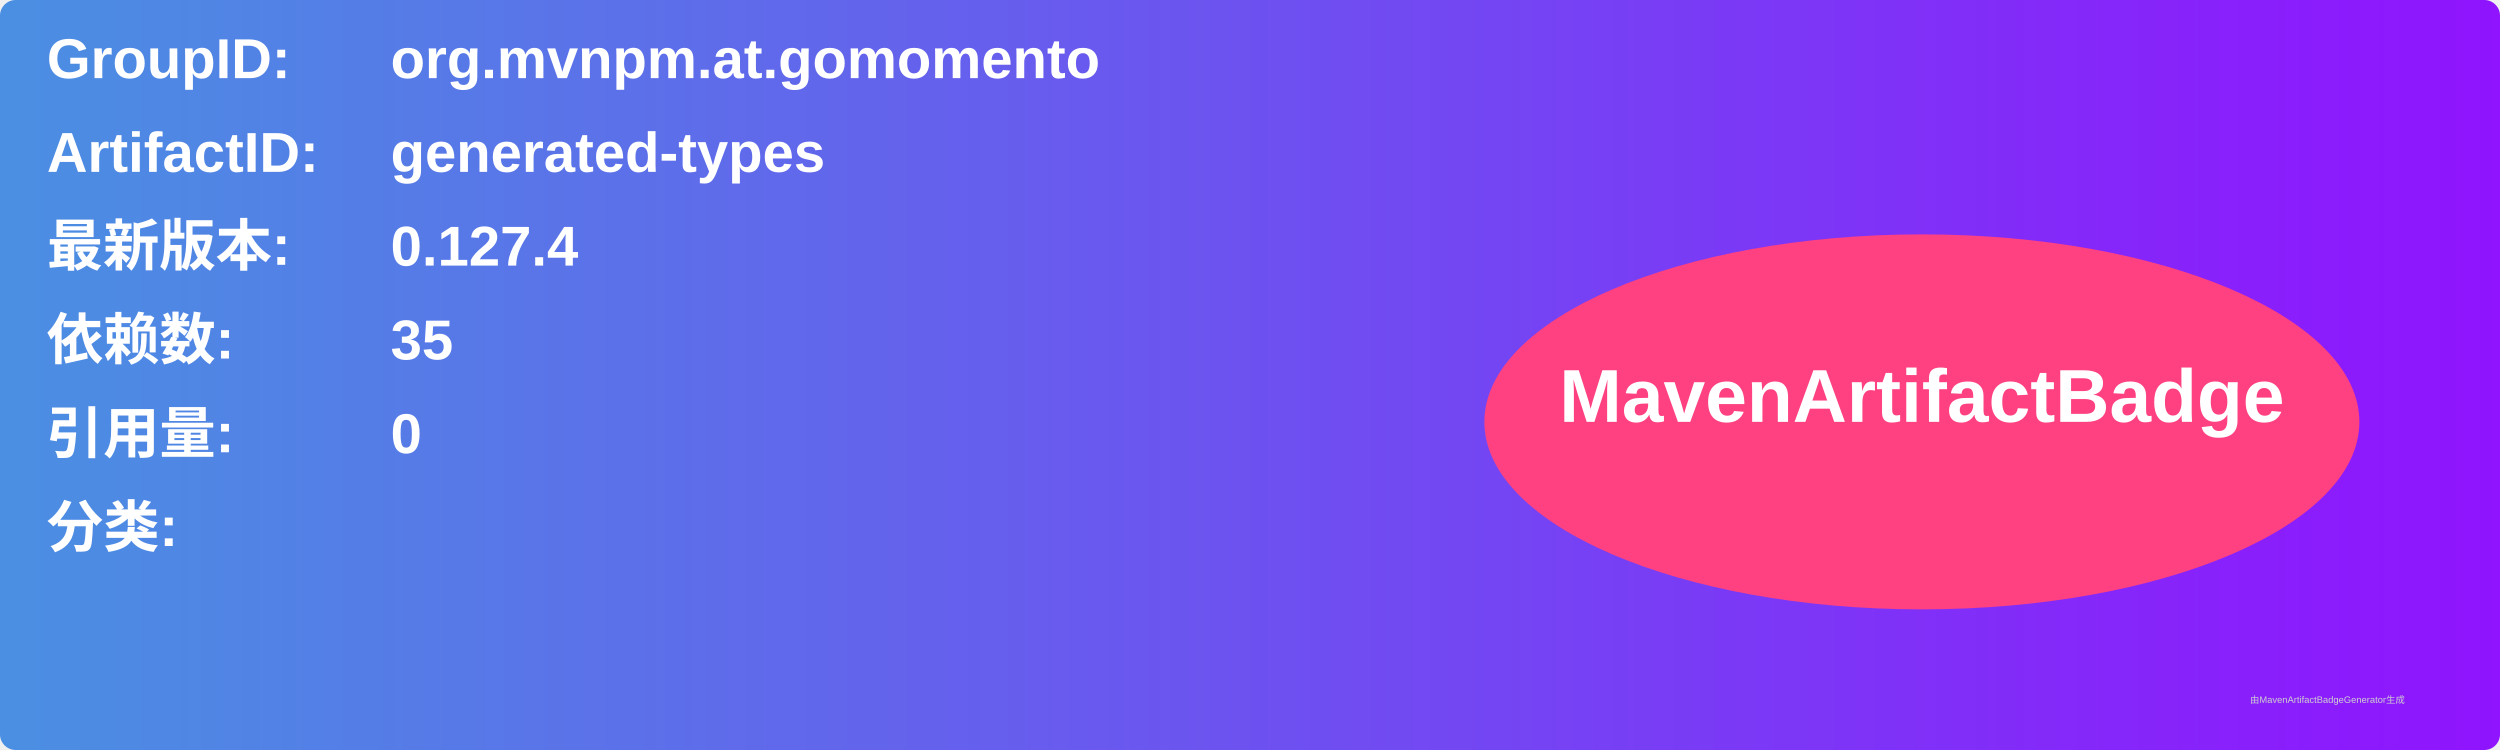
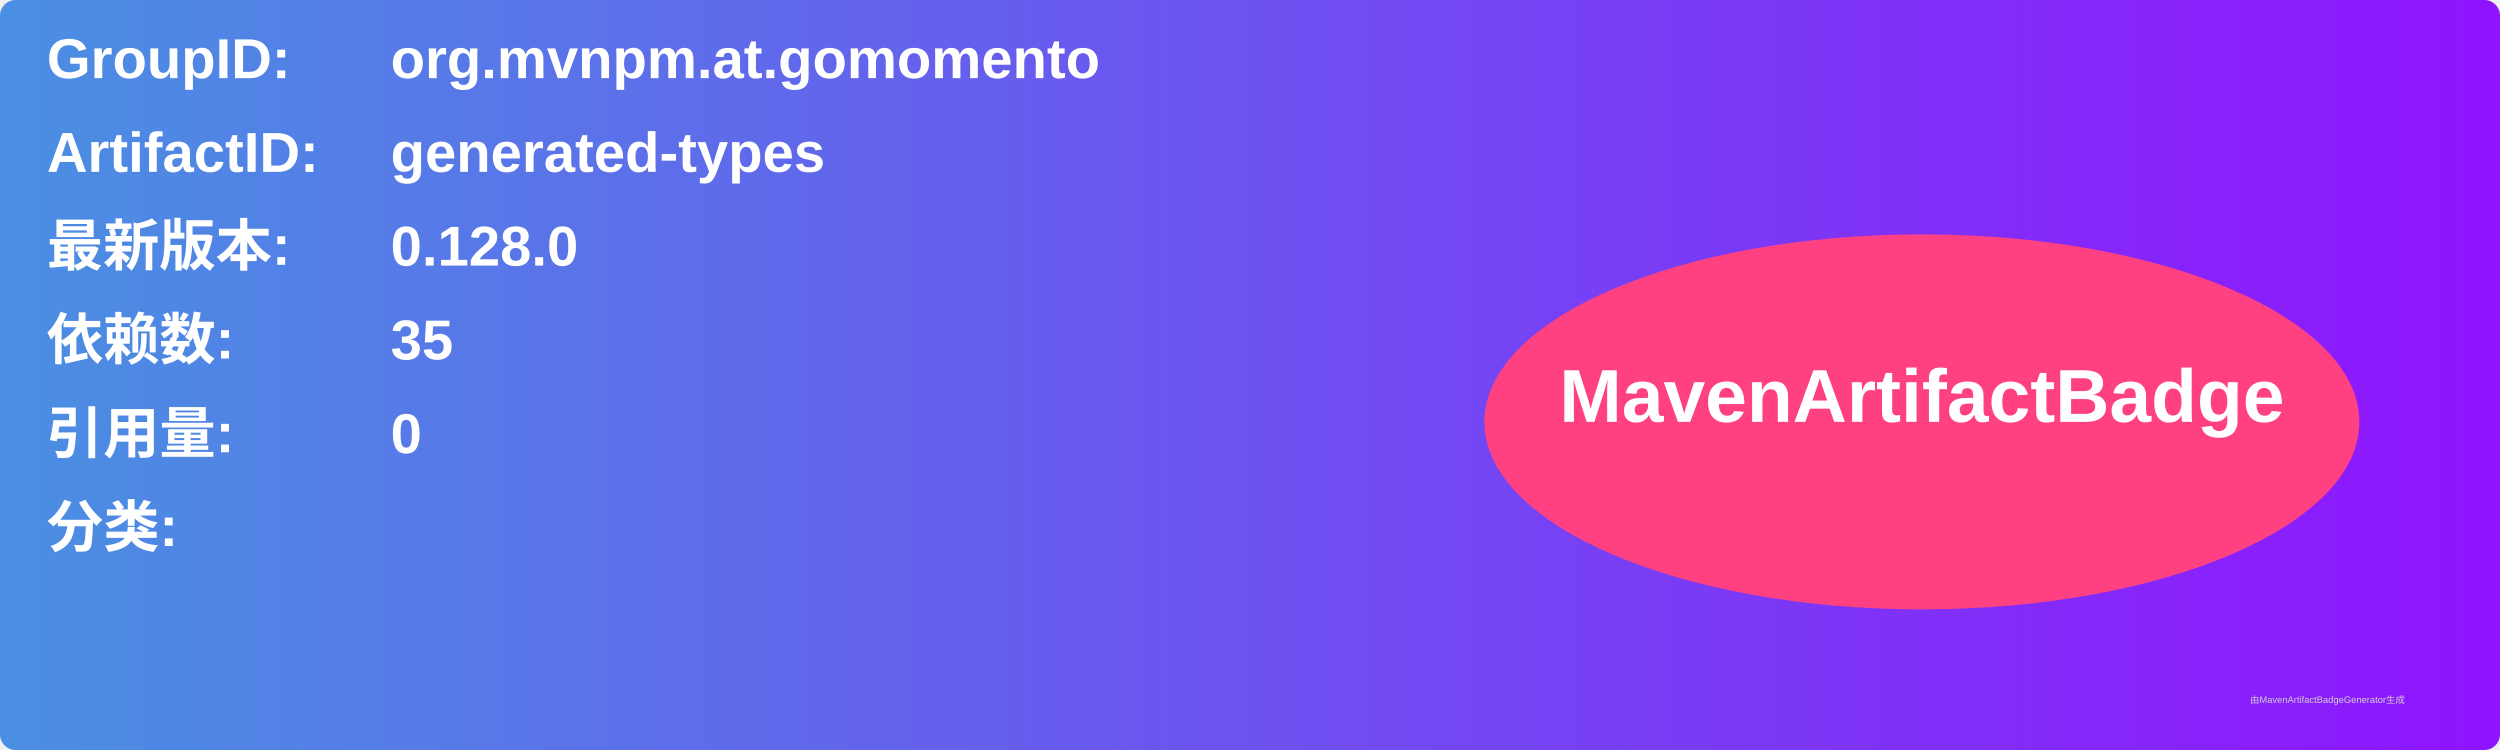
<svg xmlns="http://www.w3.org/2000/svg" width="800" height="240" viewBox="0 0 800 240">
  <linearGradient id="grad" x1="0%" y1="0%" x2="100%" y2="0%">
    <stop offset="0%" stop-color="#4a90e2" />
    <stop offset="100%" stop-color="#9013fe" />
  </linearGradient>
  <rect width="100%" height="100%" rx="5" ry="5" fill="url(#grad)" />
  <g transform="translate(15, 15)">
    <text x="0" y="10" font-family="Arial" font-size="18" fill="white" font-weight="bold" width="260">GroupID:</text>
    <text x="110" y="10" font-family="Arial" font-size="18" fill="white" font-weight="bold" width="460">org.mvnpm.at.gomomento</text>
    <text x="0" y="40" font-family="Arial" font-size="18" fill="white" font-weight="bold" width="260">ArtifactID:</text>
    <text x="110" y="40" font-family="Arial" font-size="18" fill="white" font-weight="bold" width="460">generated-types</text>
    <text x="0" y="70" font-family="Arial" font-size="18" fill="white" font-weight="bold">最新版本:</text>
    <text x="110" y="70" font-family="Arial" font-size="18" fill="white" font-weight="bold">
-       <tspan font-weight="bold">0.127.4</tspan>
+       <tspan font-weight="bold">0.128.0</tspan>
    </text>
    <text x="0" y="100" font-family="Arial" font-size="18" fill="white" font-weight="bold">依赖数: </text>
    <text x="110" y="100" font-family="Arial" font-size="18" fill="white">
      <tspan font-weight="bold">35</tspan>
    </text>
    <text x="0" y="130" font-family="Arial" font-size="18" fill="white" font-weight="bold">引用量: </text>
    <text x="110" y="130" font-family="Arial" font-size="18" fill="white">
      <tspan font-weight="bold">0</tspan>
    </text>
    <text x="0" y="160" font-family="Arial" font-size="18" fill="white" font-weight="bold">分类:</text>
    <text x="10" y="190" font-family="Arial" font-size="10" fill="white">
      <tspan font-weight="bold" />
    </text>
    <ellipse cx="600" cy="120" rx="140" ry="60" fill="#ff4081" />
    <text x="600" y="120" text-anchor="middle" font-family="Arial" font-size="24" fill="white" font-weight="bold">MavenArtifactBadge</text>
  </g>
  <text x="720" y="225" font-family="Arial" font-size="3" fill="#d0d0d0">由MavenArtifactBadgeGenerator生成</text>
</svg>
